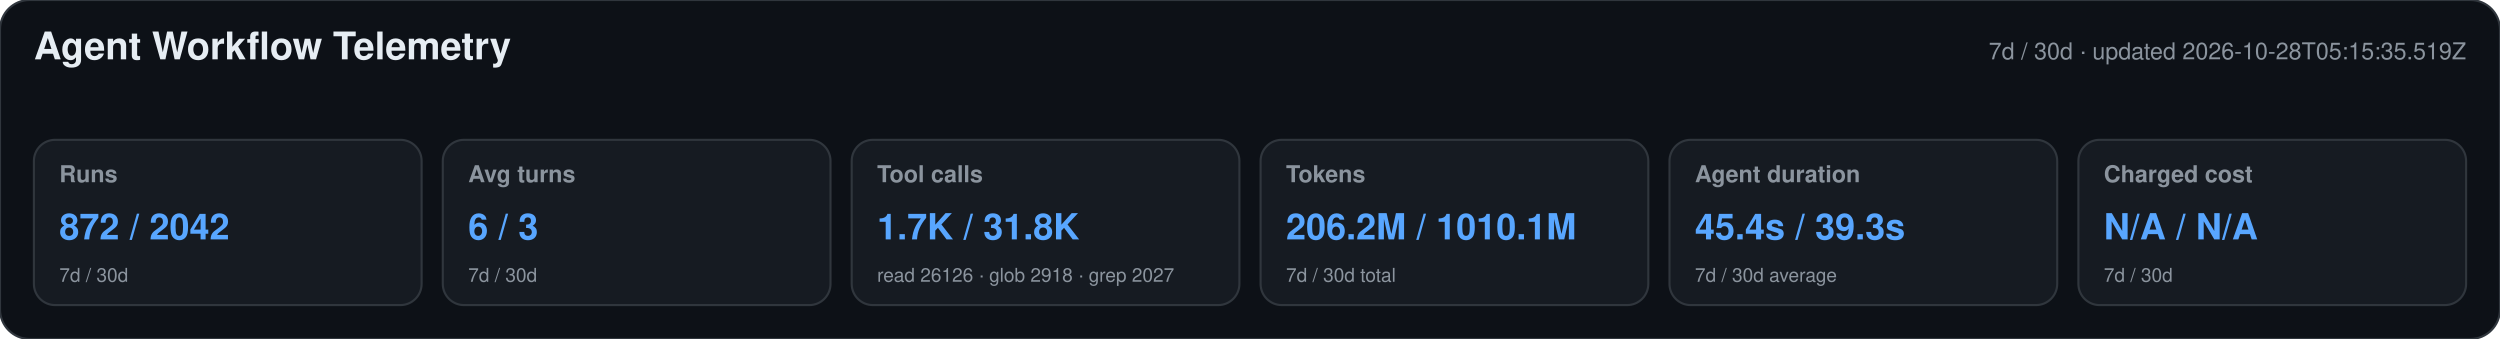
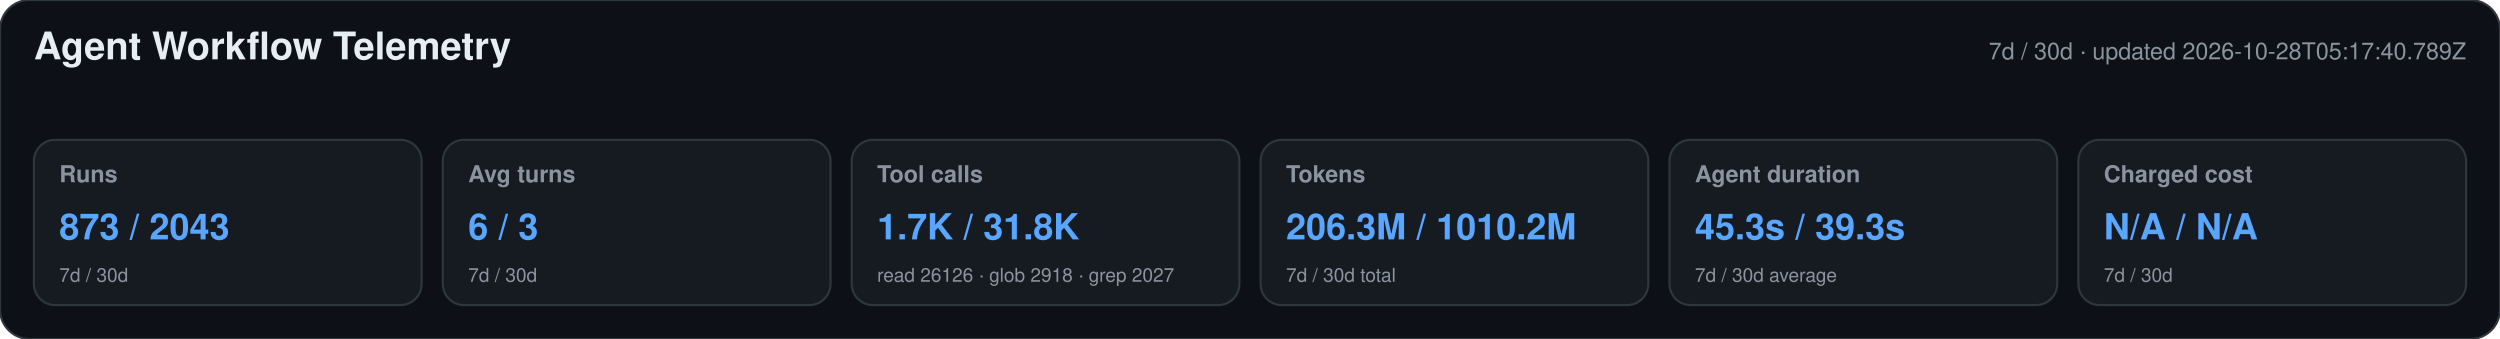
<svg xmlns="http://www.w3.org/2000/svg" width="1180" height="160" viewBox="0 0 1180 160" role="img" aria-labelledby="title desc">
  <style>text{font-family:-apple-system,BlinkMacSystemFont,"Segoe UI",Helvetica,Arial,sans-serif}.heading{font-size:18px;font-weight:650;fill:#e6edf3}.meta,.label,.secondary{fill:#8b949e}.meta,.label{font-size:11px}.label{font-weight:600}.primary{font-size:17px;font-weight:700;fill:#58a6ff}.secondary{font-size:9px}</style>
  <rect width="1180" height="160" rx="14" fill="#0d1117" stroke="#30363d" />
  <text x="16" y="28" class="heading">Agent Workflow Telemetry</text>
-   <text x="1164" y="28" text-anchor="end" class="meta">7d / 30d · updated 2026-10-28T05:15:35.519Z</text>
+   <text x="1164" y="28" text-anchor="end" class="meta">7d / 30d · updated 2026-10-28T05:17:40.789Z</text>
  <g>
    <rect x="16" y="66" width="183" height="78" rx="10" fill="#161b22" stroke="#30363d" />
    <text x="28" y="86" class="label">Runs</text>
-     <text x="28" y="113" class="primary">872 / 2042</text>
+     <text x="28" y="113" class="primary">873 / 2043</text>
    <text x="28" y="133" class="secondary">7d / 30d</text>
  </g>
  <g>
    <rect x="209" y="66" width="183" height="78" rx="10" fill="#161b22" stroke="#30363d" />
    <text x="221" y="86" class="label">Avg turns</text>
    <text x="221" y="113" class="primary">6 / 3</text>
    <text x="221" y="133" class="secondary">7d / 30d</text>
  </g>
  <g>
    <rect x="402" y="66" width="183" height="78" rx="10" fill="#161b22" stroke="#30363d" />
    <text x="414" y="86" class="label">Tool calls</text>
    <text x="414" y="113" class="primary">1.7K / 31.8K</text>
    <text x="414" y="133" class="secondary">read 26126 · glob 2918 · grep 2027</text>
  </g>
  <g>
    <rect x="595" y="66" width="183" height="78" rx="10" fill="#161b22" stroke="#30363d" />
    <text x="607" y="86" class="label">Tokens</text>
-     <text x="607" y="113" class="primary">206.2M / 1010.1M</text>
+     <text x="607" y="113" class="primary">206.3M / 1010.2M</text>
    <text x="607" y="133" class="secondary">7d / 30d total</text>
  </g>
  <g>
    <rect x="788" y="66" width="183" height="78" rx="10" fill="#161b22" stroke="#30363d" />
    <text x="800" y="86" class="label">Agent duration</text>
-     <text x="800" y="113" class="primary">45.4s / 39.3s</text>
+     <text x="800" y="113" class="primary">45.3s / 39.3s</text>
    <text x="800" y="133" class="secondary">7d / 30d average</text>
  </g>
  <g>
    <rect x="981" y="66" width="183" height="78" rx="10" fill="#161b22" stroke="#30363d" />
    <text x="993" y="86" class="label">Charged cost</text>
    <text x="993" y="113" class="primary">N/A / N/A</text>
    <text x="993" y="133" class="secondary">7d / 30d</text>
  </g>
</svg>
